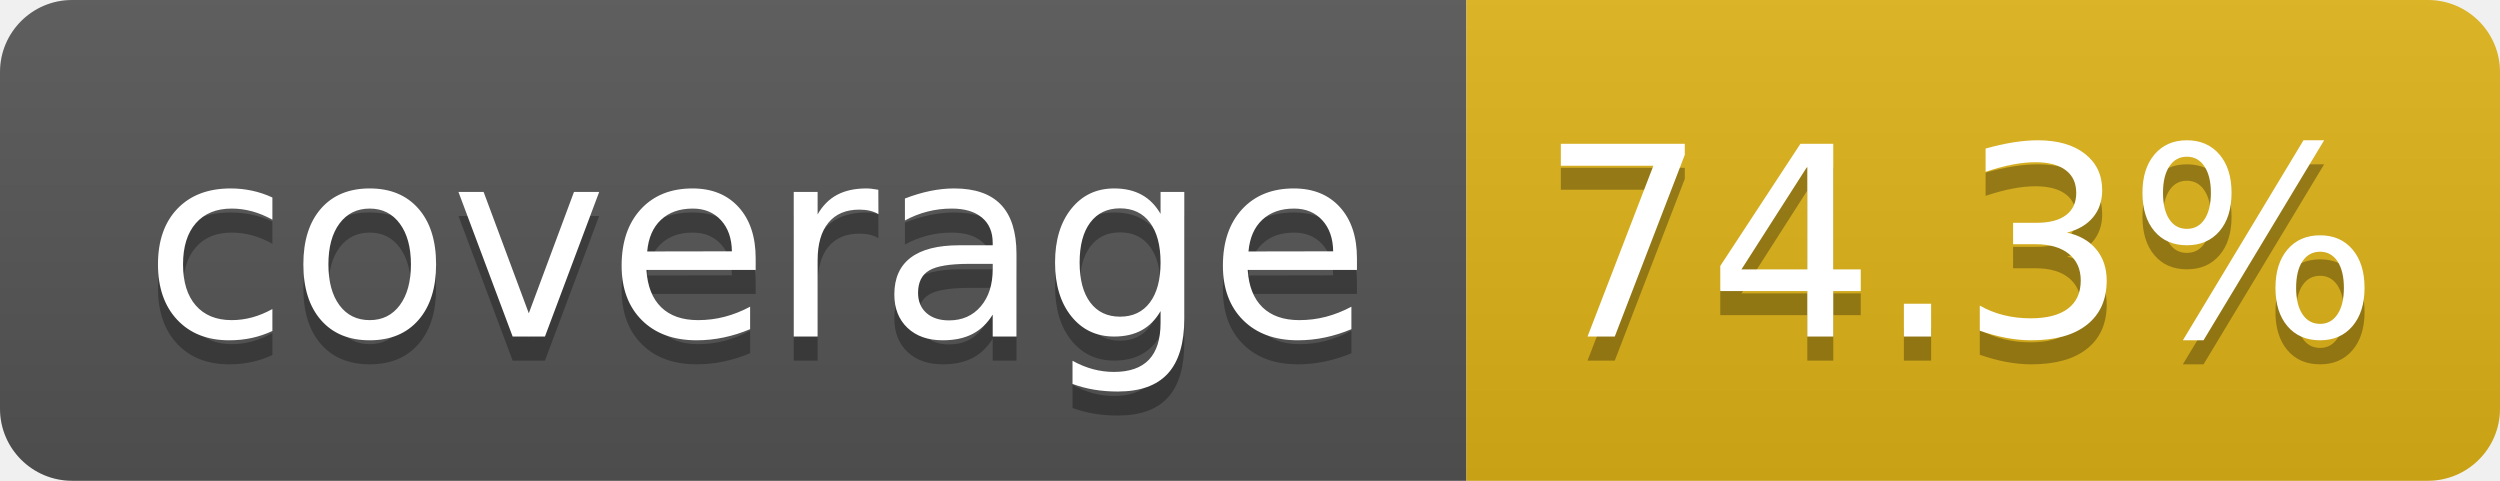
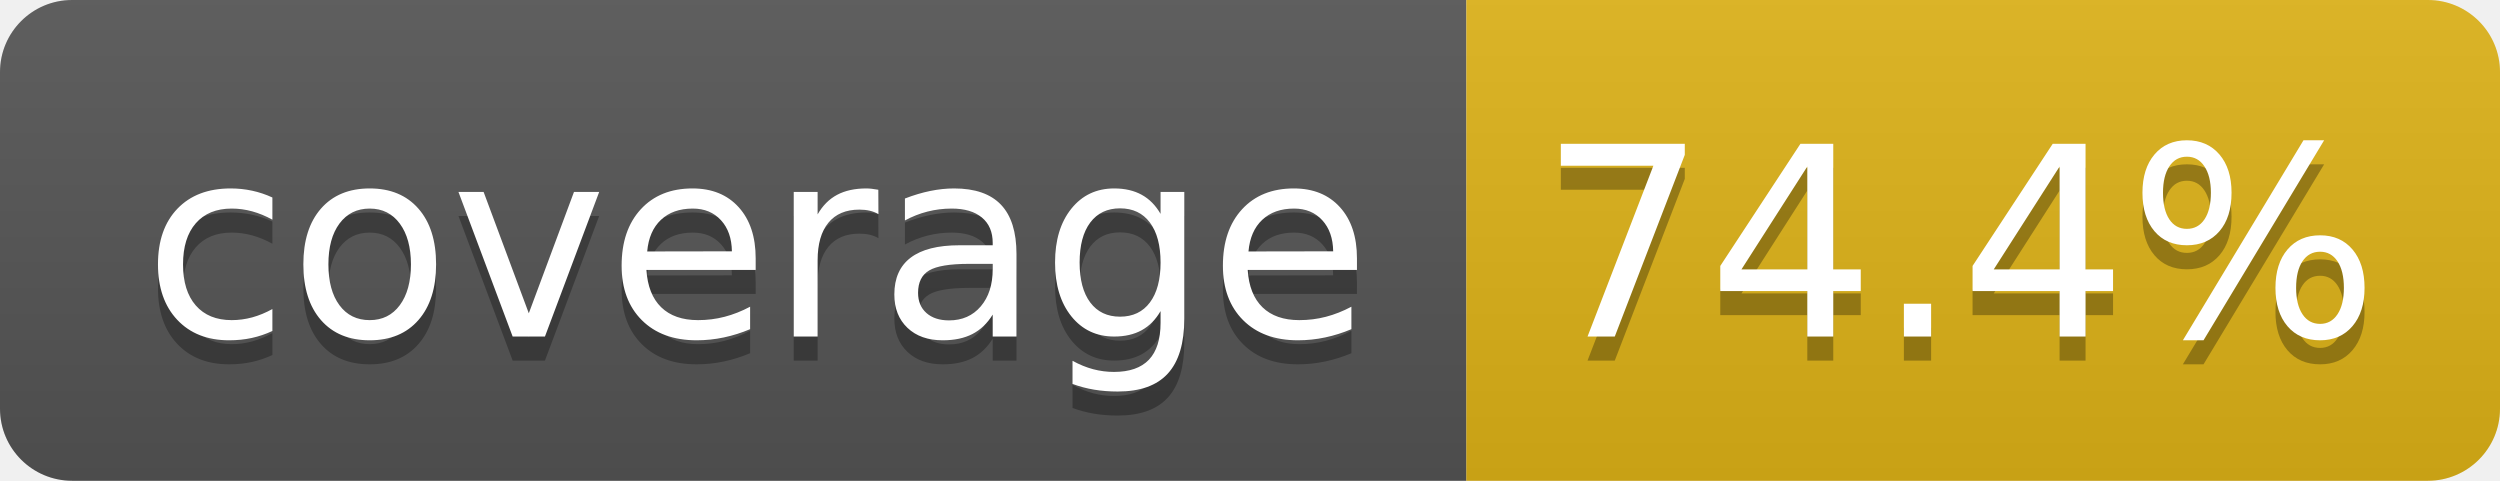
- <svg xmlns="http://www.w3.org/2000/svg" width="104" height="20" role="img" aria-label="coverage: 74.3%">
+ <svg xmlns="http://www.w3.org/2000/svg" width="104" height="20" role="img" aria-label="coverage: 74.4%">
  <linearGradient id="s" x2="0" y2="100%">
    <stop offset="0" stop-color="#bbb" stop-opacity=".1" />
    <stop offset="1" stop-opacity=".1" />
  </linearGradient>
  <clipPath id="r">
    <rect width="104" height="20" rx="3" fill="#fff" />
  </clipPath>
  <g clip-path="url(#r)">
    <rect width="61" height="20" fill="#555" />
    <rect x="61" width="43" height="20" fill="#dfb317" />
    <rect width="104" height="20" fill="url(#s)" />
  </g>
  <g fill="#fff" text-anchor="middle" font-family="Verdana,Geneva,DejaVu Sans,sans-serif" text-rendering="geometricPrecision" font-size="110">
    <text aria-hidden="true" x="315" y="150" fill="#010101" fill-opacity=".3" transform="scale(.1)" textLength="510">coverage</text>
    <text x="315" y="140" transform="scale(.1)" fill="#fff" textLength="510">coverage</text>
-     <text aria-hidden="true" x="815" y="150" fill="#010101" fill-opacity=".3" transform="scale(.1)" textLength="330">74.3%</text>
-     <text x="815" y="140" transform="scale(.1)" fill="#fff" textLength="330">74.3%</text>
+     <text aria-hidden="true" x="815" y="150" fill="#010101" fill-opacity=".3" transform="scale(.1)" textLength="330">74.4%</text>
+     <text x="815" y="140" transform="scale(.1)" fill="#fff" textLength="330">74.4%</text>
  </g>
</svg>
